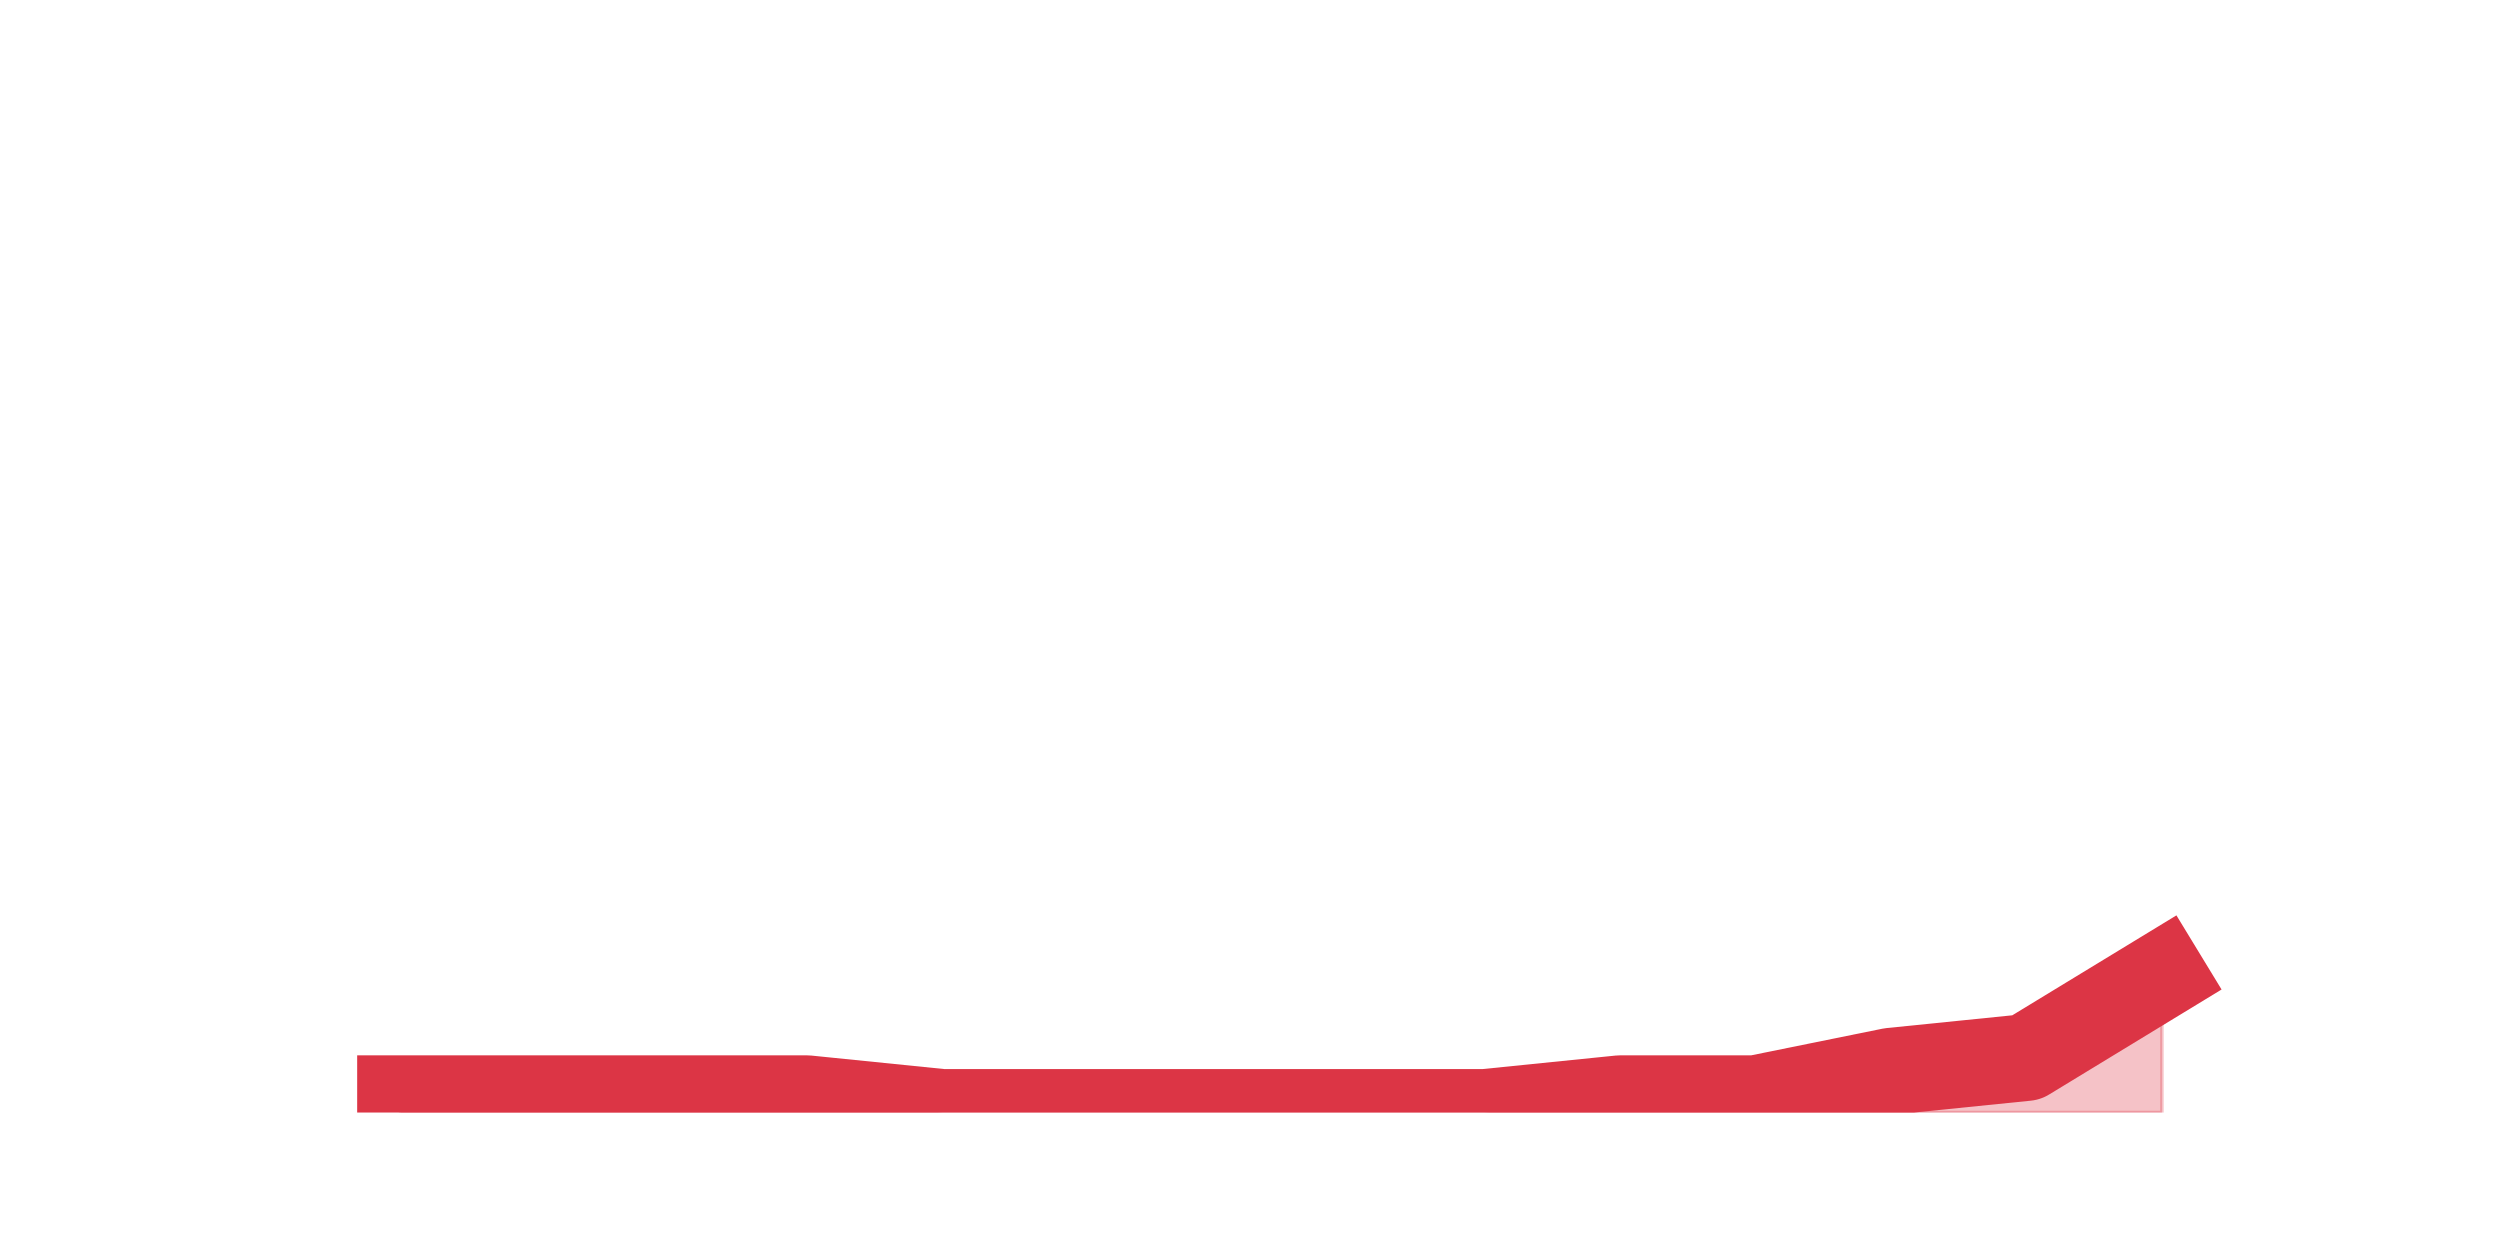
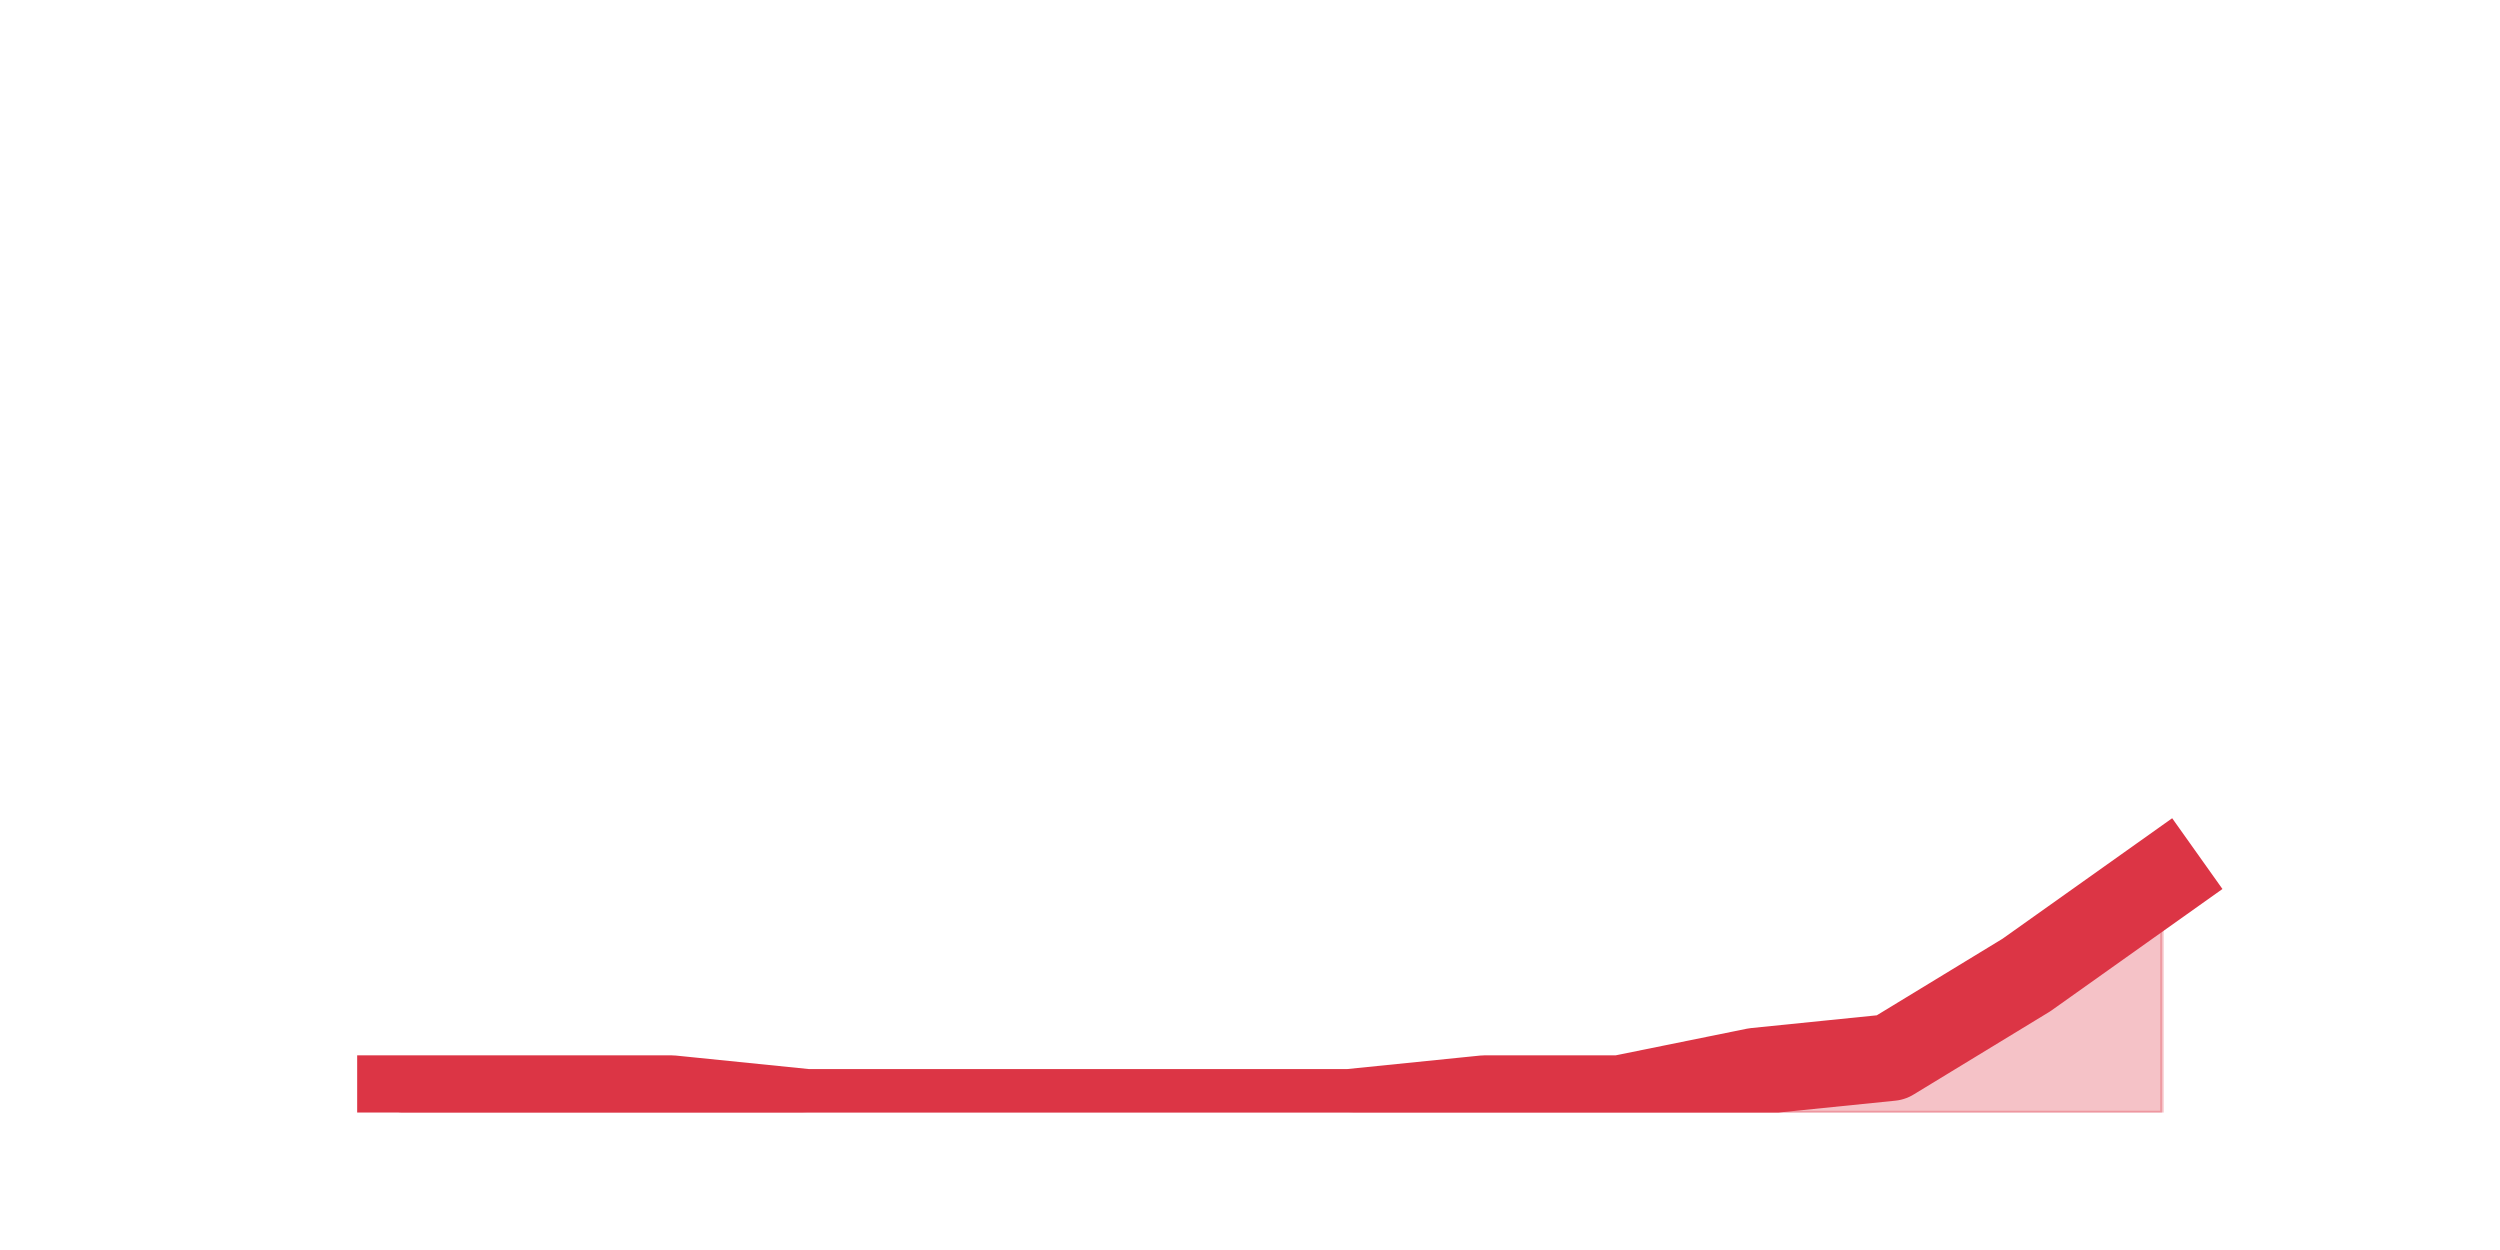
<svg xmlns="http://www.w3.org/2000/svg" xmlns:xlink="http://www.w3.org/1999/xlink" height="360pt" version="1.1" viewBox="0 0 720 360" width="720pt">
  <defs>
    <style type="text/css">*{stroke-linecap:butt;stroke-linejoin:round;}</style>
  </defs>
  <g id="figure_1">
    <g id="patch_1">
      <path d="M 0 360  L 720 360  L 720 0  L 0 0  z " style="fill:none;" />
    </g>
    <g id="axes_1">
      <g id="matplotlib.axis_1" />
      <g id="matplotlib.axis_2" />
      <g id="PolyCollection_1">
        <defs>
-           <path d="M 115.364 -43.56  L 115.364 -39.6  L 154.385 -39.6  L 193.406 -39.6  L 232.427 -39.6  L 271.448 -39.6  L 310.469 -39.6  L 349.49 -39.6  L 388.51 -39.6  L 427.531 -39.6  L 466.552 -39.6  L 505.573 -39.6  L 544.594 -39.6  L 583.615 -39.6  L 622.636 -39.6  L 622.636 -79.2  L 622.636 -79.2  L 583.615 -55.44  L 544.594 -51.48  L 505.573 -43.56  L 466.552 -43.56  L 427.531 -39.6  L 388.51 -39.6  L 349.49 -39.6  L 310.469 -39.6  L 271.448 -39.6  L 232.427 -43.56  L 193.406 -43.56  L 154.385 -43.56  L 115.364 -43.56  z " id="meb26b412e4" style="stroke:#dc3545;stroke-opacity:0.3;" />
+           <path d="M 115.364 -43.56  L 115.364 -39.6  L 154.385 -39.6  L 193.406 -39.6  L 232.427 -39.6  L 271.448 -39.6  L 310.469 -39.6  L 349.49 -39.6  L 388.51 -39.6  L 427.531 -39.6  L 466.552 -39.6  L 505.573 -39.6  L 544.594 -39.6  L 583.615 -39.6  L 622.636 -39.6  L 622.636 -106.92  L 622.636 -106.92  L 583.615 -79.2  L 544.594 -55.44  L 505.573 -51.48  L 466.552 -43.56  L 427.531 -43.56  L 388.51 -39.6  L 349.49 -39.6  L 310.469 -39.6  L 271.448 -39.6  L 232.427 -39.6  L 193.406 -43.56  L 154.385 -43.56  L 115.364 -43.56  z " id="mf35d543369" style="stroke:#dc3545;stroke-opacity:0.3;" />
        </defs>
-         <g clip-path="url(#p040f01d68f)">
-           <use style="fill:#dc3545;fill-opacity:0.3;stroke:#dc3545;stroke-opacity:0.3;" x="0" xlink:href="#meb26b412e4" y="360" />
+         <g clip-path="url(#pe58826cfa0)">
+           <use style="fill:#dc3545;fill-opacity:0.3;stroke:#dc3545;stroke-opacity:0.3;" x="0" xlink:href="#mf35d543369" y="360" />
        </g>
      </g>
      <g id="line2d_1">
-         <path clip-path="url(#p040f01d68f)" d="M 115.364 316.44  L 154.385 316.44  L 193.406 316.44  L 232.427 316.44  L 271.448 320.4  L 310.469 320.4  L 349.49 320.4  L 388.51 320.4  L 427.531 320.4  L 466.552 316.44  L 505.573 316.44  L 544.594 308.52  L 583.615 304.56  L 622.636 280.8  " style="fill:none;stroke:#dc3545;stroke-linecap:square;stroke-width:25;" />
+         <path clip-path="url(#pe58826cfa0)" d="M 115.364 316.44  L 154.385 316.44  L 193.406 316.44  L 232.427 320.4  L 271.448 320.4  L 310.469 320.4  L 349.49 320.4  L 388.51 320.4  L 427.531 316.44  L 466.552 316.44  L 505.573 308.52  L 544.594 304.56  L 583.615 280.8  L 622.636 253.08  " style="fill:none;stroke:#dc3545;stroke-linecap:square;stroke-width:25;" />
      </g>
    </g>
  </g>
  <defs>
-     <clipPath id="p040f01d68f">
+     <clipPath id="pe58826cfa0">
      <rect height="277.2" width="558" x="90" y="43.2" />
    </clipPath>
  </defs>
</svg>
